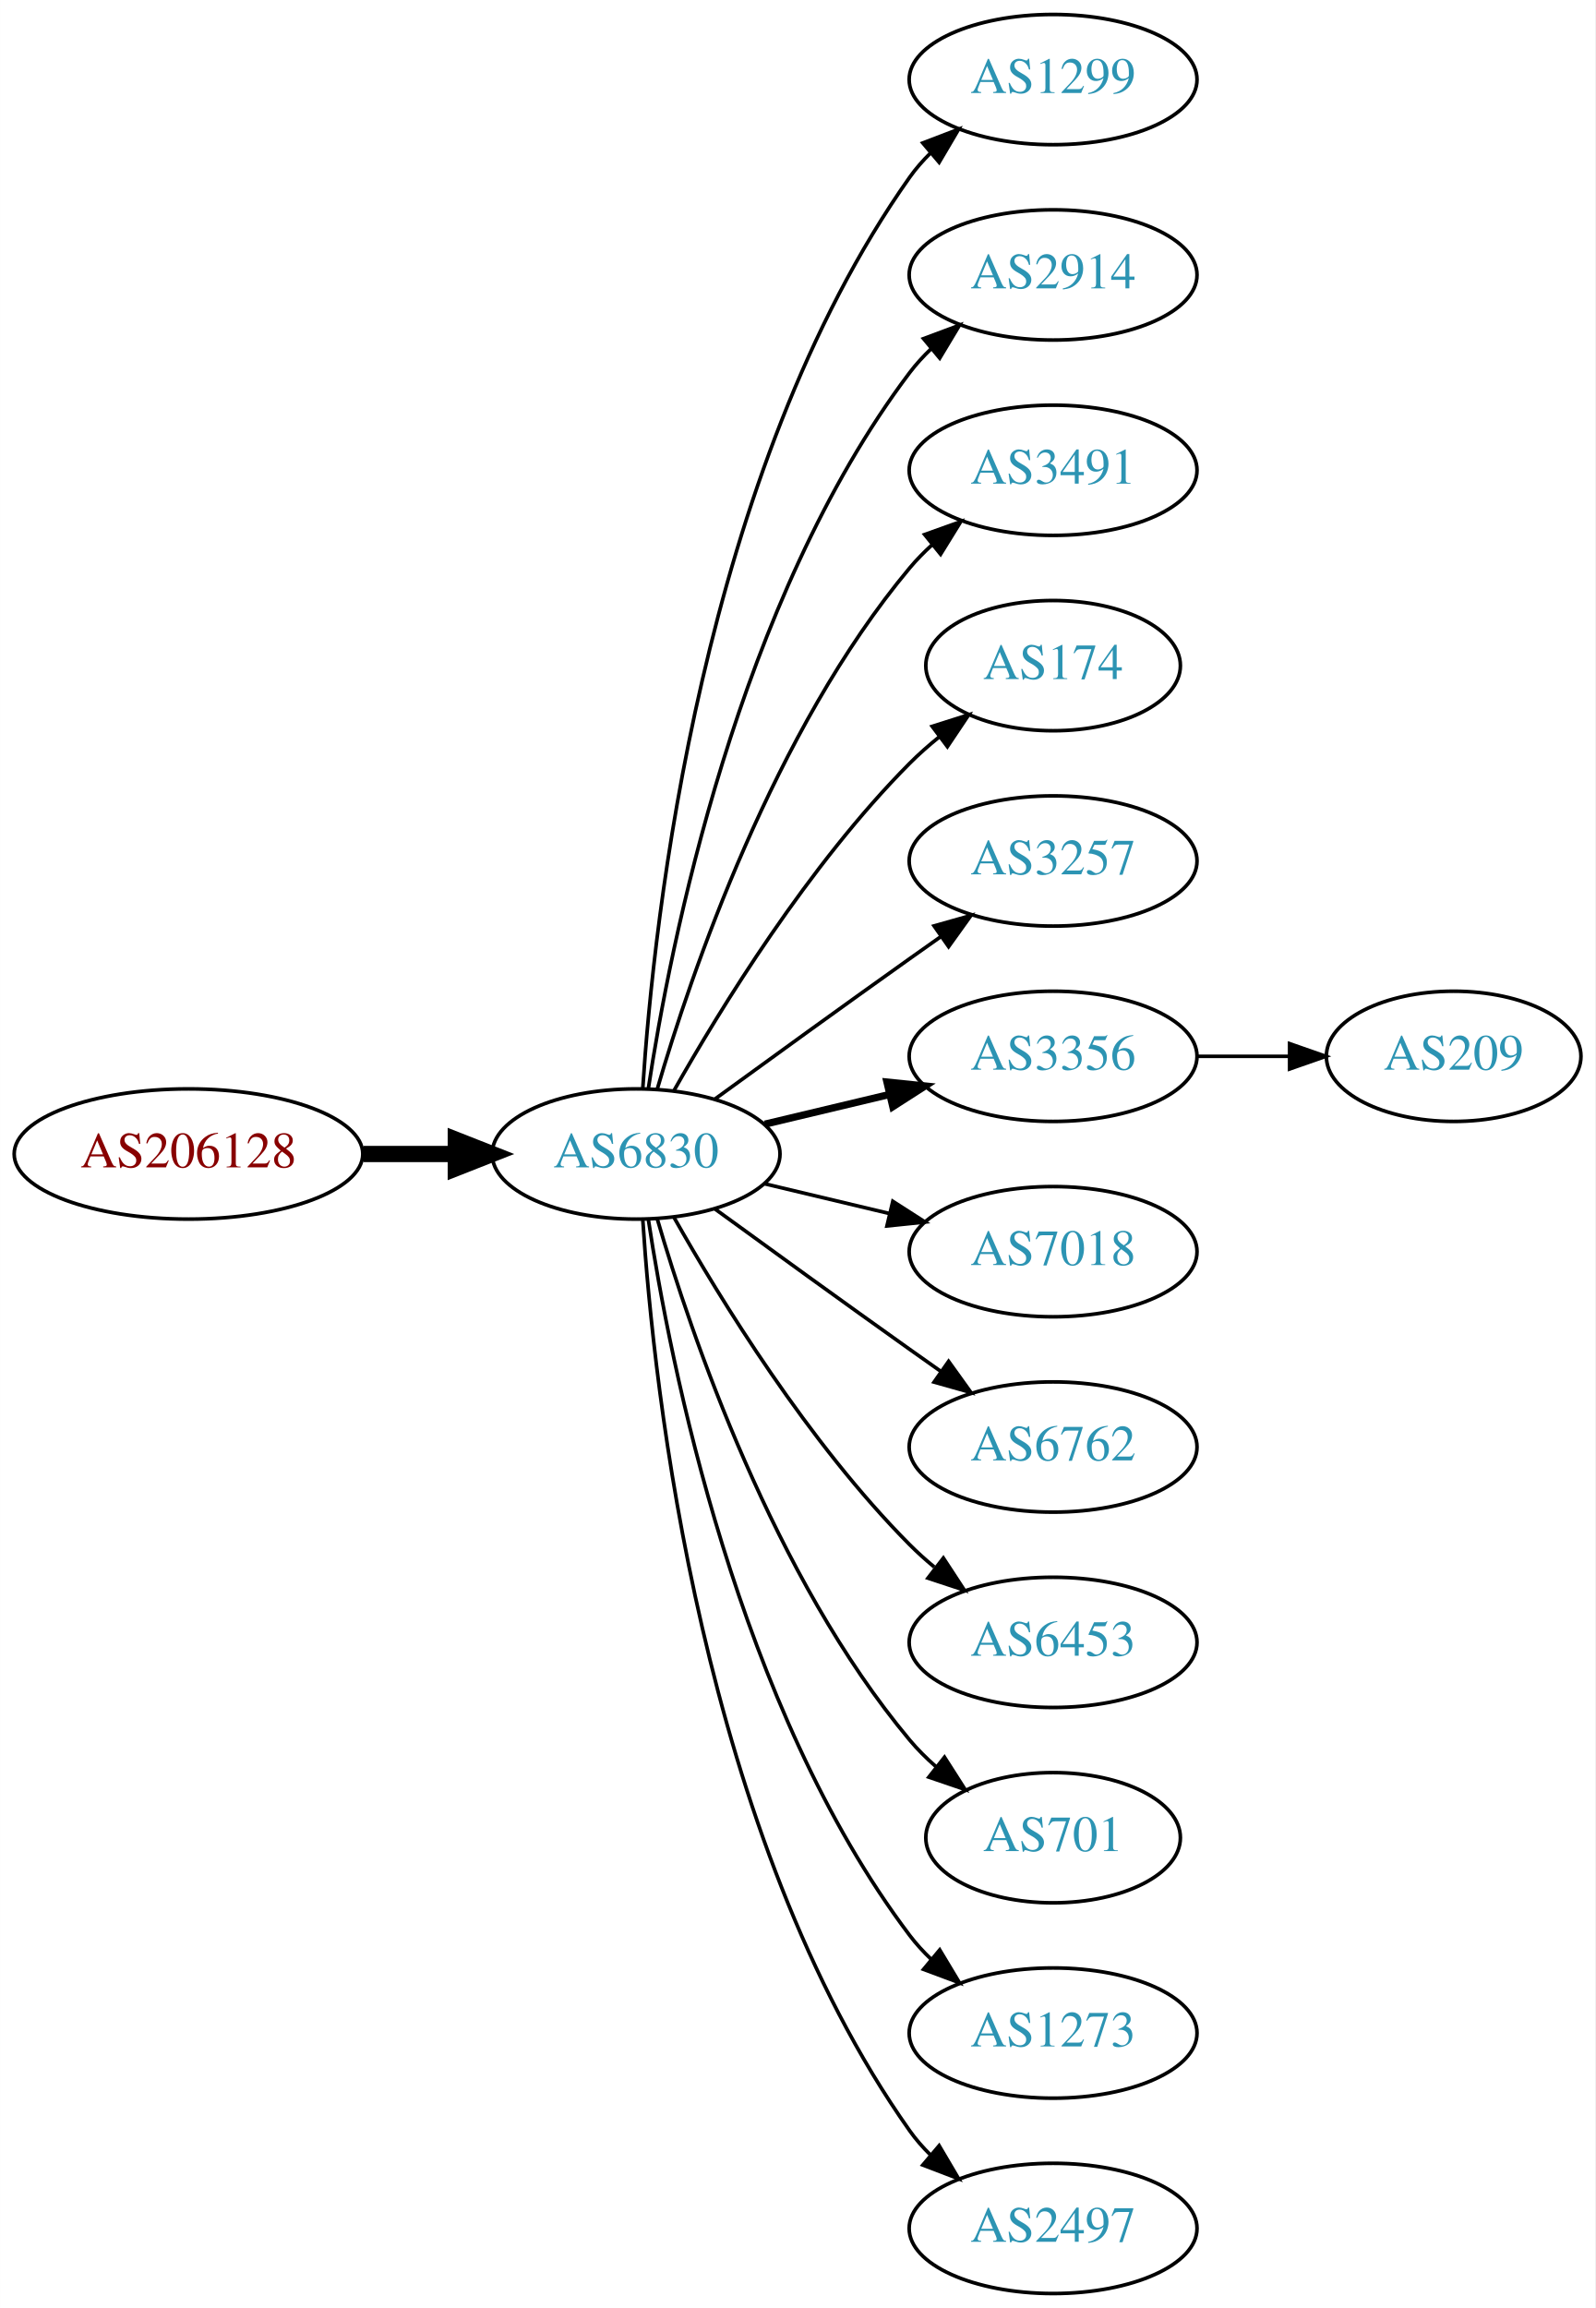
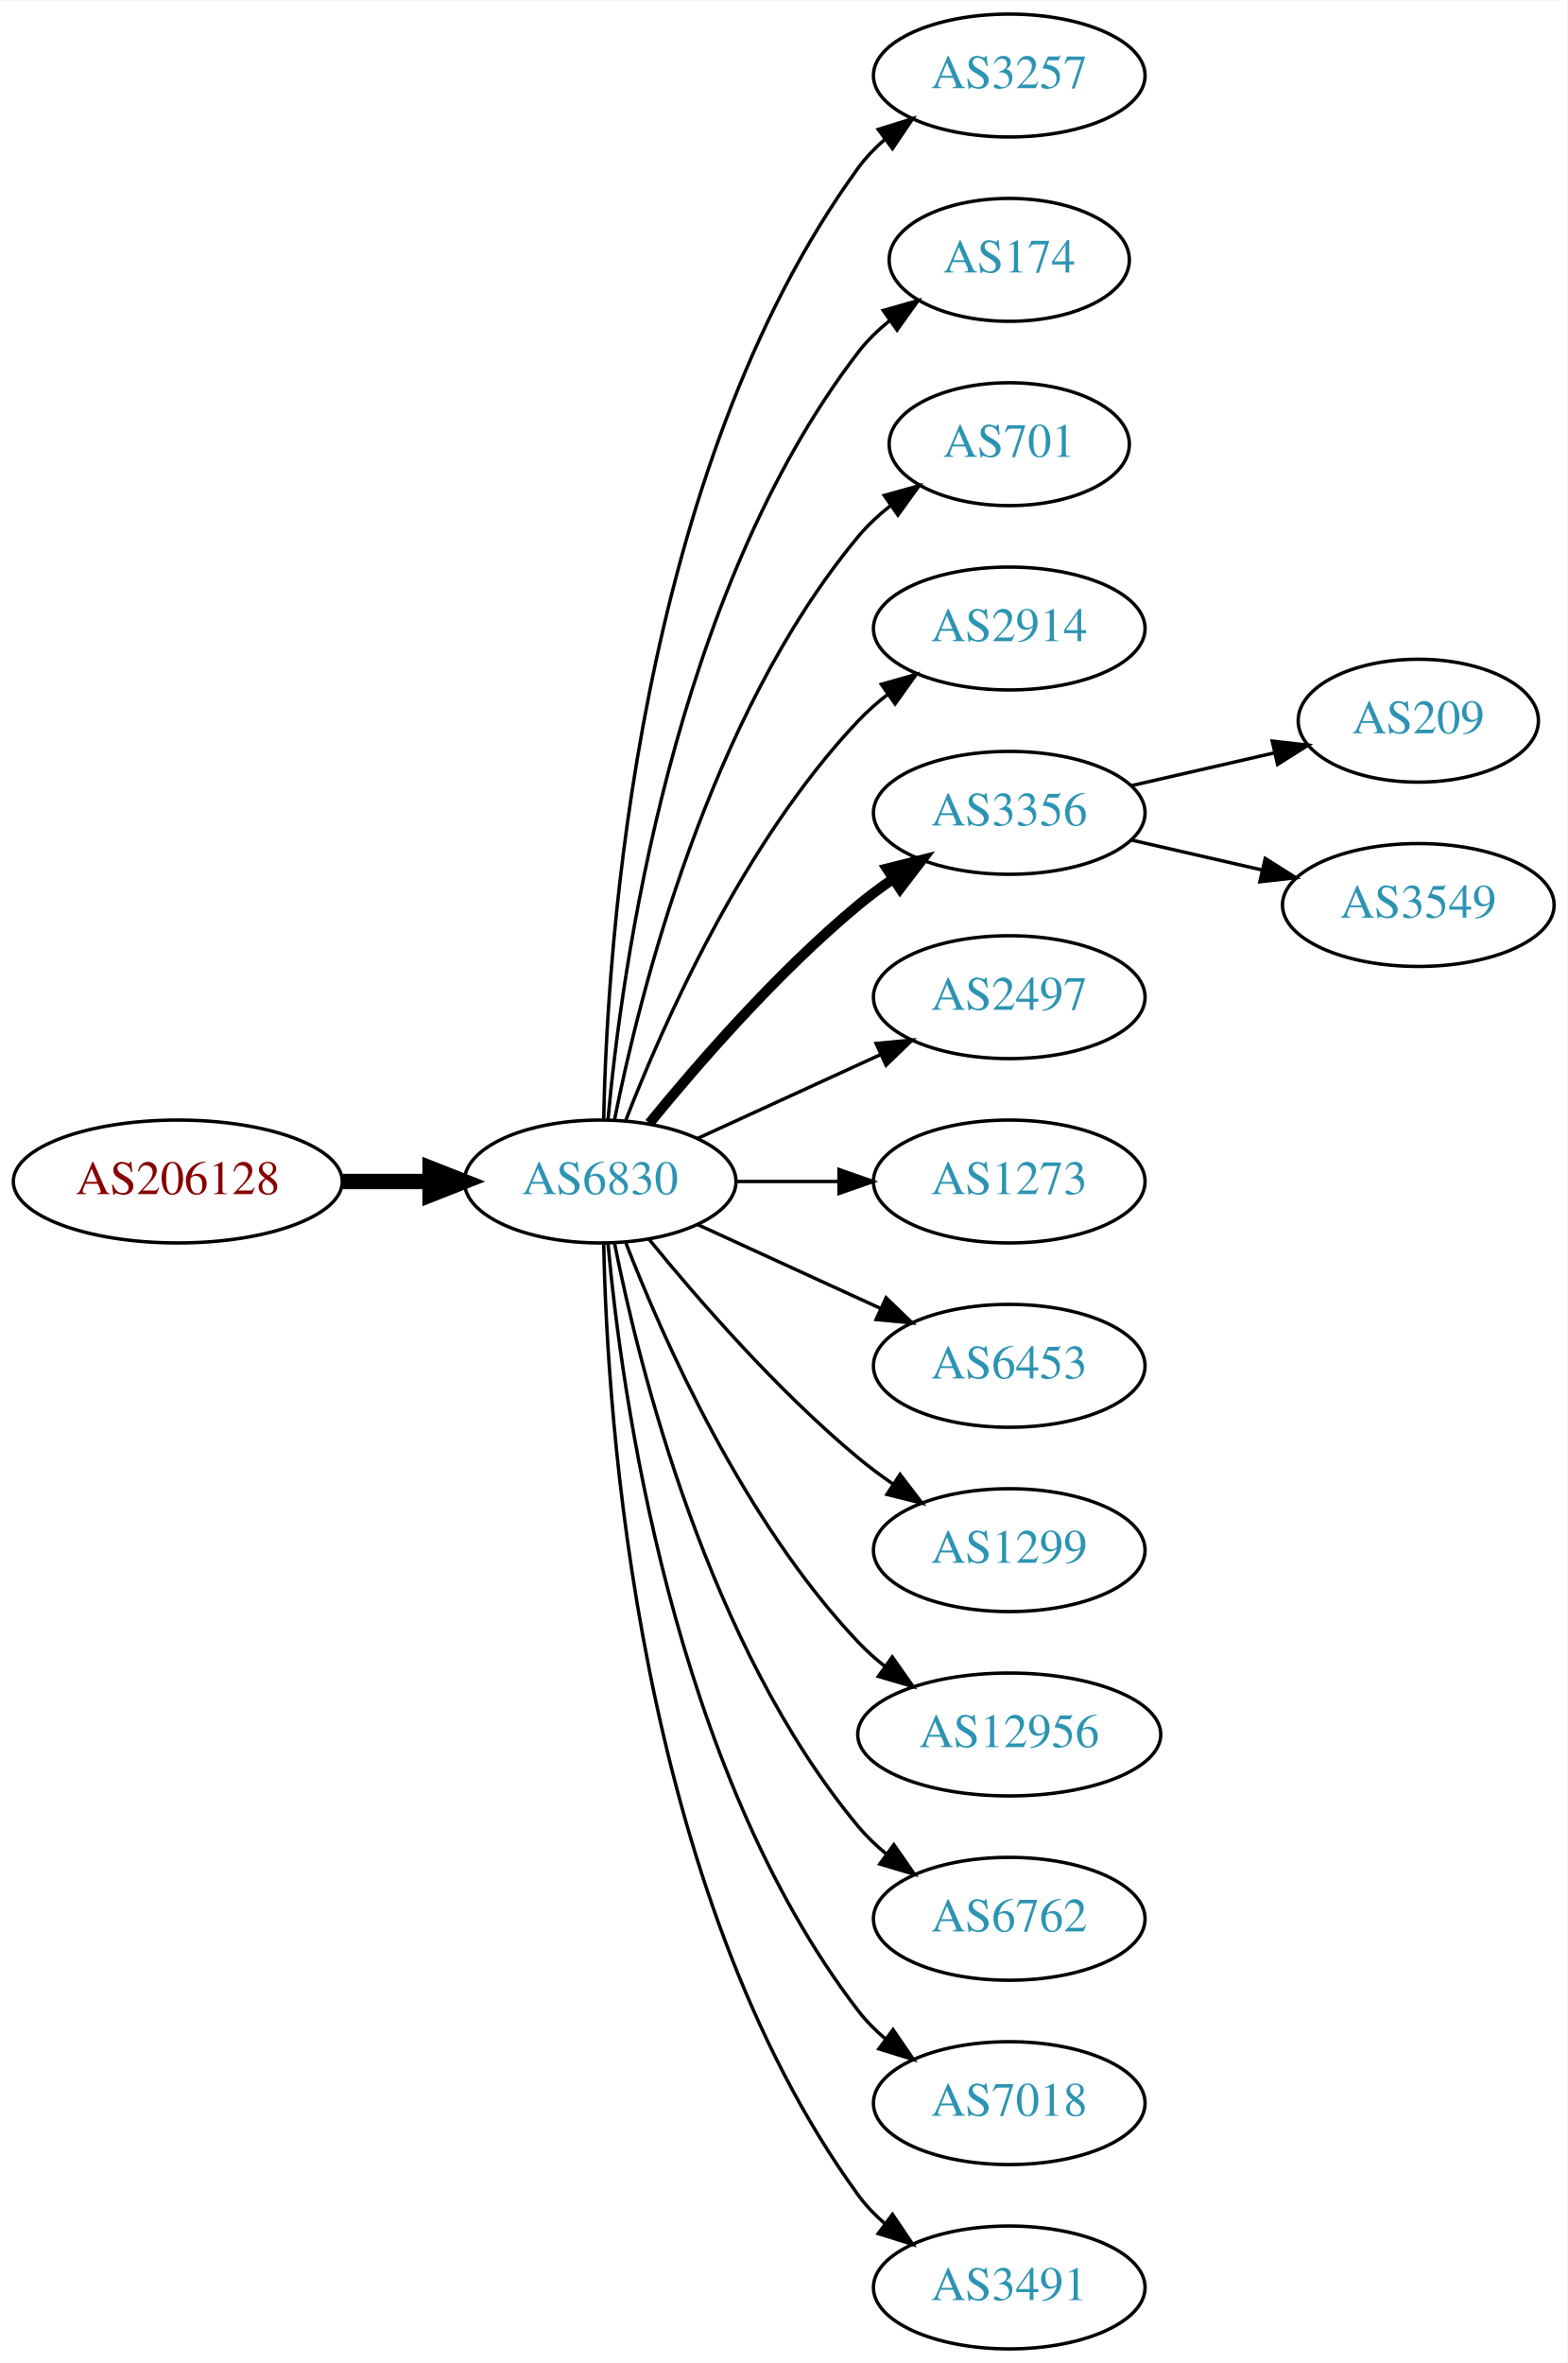
- <svg xmlns="http://www.w3.org/2000/svg" xmlns:xlink="http://www.w3.org/1999/xlink" width="441pt" height="638pt" viewBox="0.00 0.00 440.97 638.00">
-   <g id="graph0" class="graph" transform="scale(1 1) rotate(0) translate(4 634)">
-     <polygon fill="white" stroke="none" points="-4,4 -4,-634 436.971,-634 436.971,4 -4,4" />
+ <svg xmlns="http://www.w3.org/2000/svg" xmlns:xlink="http://www.w3.org/1999/xlink" width="459pt" height="692pt" viewBox="0.00 0.00 459.17 692.00">
+   <g id="graph0" class="graph" transform="scale(1 1) rotate(0) translate(4 688)">
+     <polygon fill="white" stroke="none" points="-4,4 -4,-688 455.17,-688 455.17,4 -4,4" />
    <g id="node1" class="node">
      <g id="a_node1">
        <a xlink:href="/asn/206128" xlink:title="AS206128 ~ Dioezesane-IT [AT]">
-           <ellipse fill="#ffffff" stroke="black" cx="48.096" cy="-315" rx="48.192" ry="18" />
-           <text text-anchor="middle" x="48.096" y="-311.3" font-family="Times,serif" font-size="14.00" fill="#880000">AS206128</text>
+           <ellipse fill="#ffffff" stroke="black" cx="48.096" cy="-342" rx="48.192" ry="18" />
+           <text text-anchor="middle" x="48.096" y="-338.3" font-family="Times,serif" font-size="14.00" fill="#880000">AS206128</text>
        </a>
      </g>
    </g>
    <g id="node2" class="node">
      <g id="a_node2">
        <a xlink:href="/asn/6830" xlink:title="AS6830 ~ LGI-UPC [AT]">
-           <ellipse fill="#ffffff" stroke="black" cx="171.838" cy="-315" rx="39.794" ry="18" />
-           <text text-anchor="middle" x="171.838" y="-311.3" font-family="Times,serif" font-size="14.00" fill="#2c94b3">AS6830</text>
+           <ellipse fill="#ffffff" stroke="black" cx="171.838" cy="-342" rx="39.794" ry="18" />
+           <text text-anchor="middle" x="171.838" y="-338.3" font-family="Times,serif" font-size="14.00" fill="#2c94b3">AS6830</text>
        </a>
      </g>
    </g>
    <g id="edge1" class="edge">
-       <path fill="none" stroke="black" stroke-width="4.5" d="M96.513,-315C104.867,-315 113.577,-315 121.969,-315" />
-       <polygon fill="black" stroke="black" stroke-width="4.5" points="122.004,-318.938 132.004,-315 122.004,-311.063 122.004,-318.938" />
+       <path fill="none" stroke="black" stroke-width="4.5" d="M96.513,-342C104.867,-342 113.577,-342 121.969,-342" />
+       <polygon fill="black" stroke="black" stroke-width="4.5" points="122.004,-345.938 132.004,-342 122.004,-338.063 122.004,-345.938" />
    </g>
    <g id="node3" class="node">
      <g id="a_node3">
-         <a xlink:href="/asn/1299" xlink:title="AS1299 ~ Telia Carrier [EU]">
-           <ellipse fill="#ffffff" stroke="black" cx="287.131" cy="-612" rx="39.794" ry="18" />
-           <text text-anchor="middle" x="287.131" y="-608.3" font-family="Times,serif" font-size="14.00" fill="#2c94b3">AS1299</text>
+         <a xlink:href="/asn/3257" xlink:title="AS3257 ~ GTT [DE]">
+           <ellipse fill="#ffffff" stroke="black" cx="291.681" cy="-666" rx="39.794" ry="18" />
+           <text text-anchor="middle" x="291.681" y="-662.3" font-family="Times,serif" font-size="14.00" fill="#2c94b3">AS3257</text>
        </a>
      </g>
    </g>
    <g id="edge2" class="edge">
-       <path fill="none" stroke="black" d="M173.693,-333.185C176.687,-379.425 189.933,-503.589 247.484,-585 249.168,-587.381 251.131,-589.622 253.263,-591.716" />
-       <polygon fill="black" stroke="black" points="251.109,-594.478 261.006,-598.259 255.627,-589.132 251.109,-594.478" />
+       <path fill="none" stroke="black" d="M172.87,-360.337C173.843,-410.079 182.562,-549.806 247.484,-639 249.696,-642.039 252.364,-644.813 255.276,-647.326" />
+       <polygon fill="black" stroke="black" points="253.294,-650.214 263.407,-653.373 257.471,-644.597 253.294,-650.214" />
    </g>
    <g id="node4" class="node">
      <g id="a_node4">
-         <a xlink:href="/asn/2914" xlink:title="AS2914 ~ NTT America, Inc. [US]">
-           <ellipse fill="#ffffff" stroke="black" cx="287.131" cy="-558" rx="39.794" ry="18" />
-           <text text-anchor="middle" x="287.131" y="-554.3" font-family="Times,serif" font-size="14.00" fill="#2c94b3">AS2914</text>
+         <a xlink:href="/asn/174" xlink:title="AS174 ~ Cogent Communications [US]">
+           <ellipse fill="#ffffff" stroke="black" cx="291.681" cy="-612" rx="35.194" ry="18" />
+           <text text-anchor="middle" x="291.681" y="-608.3" font-family="Times,serif" font-size="14.00" fill="#2c94b3">AS174</text>
        </a>
      </g>
    </g>
    <g id="edge3" class="edge">
-       <path fill="none" stroke="black" d="M175.215,-332.986C181.188,-372.422 199.899,-467.995 247.484,-531 249.242,-533.327 251.258,-535.529 253.428,-537.596" />
-       <polygon fill="black" stroke="black" points="251.313,-540.389 261.241,-544.088 255.787,-535.005 251.313,-540.389" />
+       <path fill="none" stroke="black" d="M174.122,-360.117C178.02,-403.332 193.037,-514.131 247.484,-585 250.091,-588.393 253.255,-591.467 256.672,-594.223" />
+       <polygon fill="black" stroke="black" points="254.775,-597.168 264.964,-600.073 258.811,-591.448 254.775,-597.168" />
    </g>
    <g id="node5" class="node">
      <g id="a_node5">
-         <a xlink:href="/asn/3491" xlink:title="AS3491 ~ PCCW Global, Inc. [US]">
-           <ellipse fill="#ffffff" stroke="black" cx="287.131" cy="-504" rx="39.794" ry="18" />
-           <text text-anchor="middle" x="287.131" y="-500.3" font-family="Times,serif" font-size="14.00" fill="#2c94b3">AS3491</text>
+         <a xlink:href="/asn/701" xlink:title="AS701 ~ UUNET [US]">
+           <ellipse fill="#ffffff" stroke="black" cx="291.681" cy="-558" rx="35.194" ry="18" />
+           <text text-anchor="middle" x="291.681" y="-554.3" font-family="Times,serif" font-size="14.00" fill="#2c94b3">AS701</text>
        </a>
      </g>
    </g>
    <g id="edge4" class="edge">
-       <path fill="none" stroke="black" d="M177.712,-333.002C187.026,-364.844 209.843,-431.981 247.484,-477 249.355,-479.237 251.453,-481.374 253.679,-483.396" />
-       <polygon fill="black" stroke="black" points="251.623,-486.234 261.598,-489.804 256.026,-480.793 251.623,-486.234" />
+       <path fill="none" stroke="black" d="M176.037,-360.073C183.2,-396.141 203.474,-478.125 247.484,-531 250.221,-534.288 253.466,-537.298 256.93,-540.017" />
+       <polygon fill="black" stroke="black" points="255.065,-542.983 265.271,-545.827 259.066,-537.239 255.065,-542.983" />
    </g>
    <g id="node6" class="node">
      <g id="a_node6">
-         <a xlink:href="/asn/174" xlink:title="AS174 ~ Cogent Communications [US]">
-           <ellipse fill="#ffffff" stroke="black" cx="287.131" cy="-450" rx="35.194" ry="18" />
-           <text text-anchor="middle" x="287.131" y="-446.3" font-family="Times,serif" font-size="14.00" fill="#2c94b3">AS174</text>
+         <a xlink:href="/asn/2914" xlink:title="AS2914 ~ NTT America, Inc. [US]">
+           <ellipse fill="#ffffff" stroke="black" cx="291.681" cy="-504" rx="39.794" ry="18" />
+           <text text-anchor="middle" x="291.681" y="-500.3" font-family="Times,serif" font-size="14.00" fill="#2c94b3">AS2914</text>
        </a>
      </g>
    </g>
    <g id="edge5" class="edge">
-       <path fill="none" stroke="black" d="M182.298,-332.49C195.08,-355.096 219.512,-394.886 247.484,-423 249.985,-425.513 252.745,-427.949 255.606,-430.261" />
-       <polygon fill="black" stroke="black" points="253.705,-433.21 263.804,-436.413 257.907,-427.611 253.705,-433.21" />
+       <path fill="none" stroke="black" d="M179.361,-359.994C190.112,-387.728 213.769,-441.429 247.484,-477 250.07,-479.728 252.988,-482.294 256.056,-484.677" />
+       <polygon fill="black" stroke="black" points="254.21,-487.658 264.404,-490.543 258.234,-481.93 254.21,-487.658" />
    </g>
    <g id="node7" class="node">
      <g id="a_node7">
-         <a xlink:href="/asn/3257" xlink:title="AS3257 ~ GTT [DE]">
-           <ellipse fill="#ffffff" stroke="black" cx="287.131" cy="-396" rx="39.794" ry="18" />
-           <text text-anchor="middle" x="287.131" y="-392.3" font-family="Times,serif" font-size="14.00" fill="#2c94b3">AS3257</text>
+         <a xlink:href="/asn/3356" xlink:title="AS3356 ~ Level 3 Parent, LLC [US]">
+           <ellipse fill="#ffffff" stroke="black" cx="291.681" cy="-450" rx="39.794" ry="18" />
+           <text text-anchor="middle" x="291.681" y="-446.3" font-family="Times,serif" font-size="14.00" fill="#2c94b3">AS3356</text>
        </a>
      </g>
    </g>
    <g id="edge6" class="edge">
-       <path fill="none" stroke="black" d="M193.686,-330.222C208.62,-341.091 229.234,-356.025 247.484,-369 250.305,-371.005 253.248,-373.085 256.196,-375.159" />
-       <polygon fill="black" stroke="black" points="254.223,-378.05 264.421,-380.926 258.242,-372.319 254.223,-378.05" />
+       <path fill="none" stroke="black" stroke-width="3" d="M186.257,-359.065C200.372,-376.375 223.786,-403.345 247.484,-423 250.701,-425.668 254.201,-428.27 257.772,-430.741" />
+       <polygon fill="black" stroke="black" stroke-width="3" points="255.85,-433.666 266.128,-436.236 259.695,-427.817 255.85,-433.666" />
    </g>
    <g id="node8" class="node">
      <g id="a_node8">
-         <a xlink:href="/asn/3356" xlink:title="AS3356 ~ Level 3 Parent, LLC [US]">
-           <ellipse fill="#ffffff" stroke="black" cx="287.131" cy="-342" rx="39.794" ry="18" />
-           <text text-anchor="middle" x="287.131" y="-338.3" font-family="Times,serif" font-size="14.00" fill="#2c94b3">AS3356</text>
+         <a xlink:href="/asn/2497" xlink:title="AS2497 ~ Internet Initiative Japan Inc. [JP]">
+           <ellipse fill="#ffffff" stroke="black" cx="291.681" cy="-396" rx="39.794" ry="18" />
+           <text text-anchor="middle" x="291.681" y="-392.3" font-family="Times,serif" font-size="14.00" fill="#2c94b3">AS2497</text>
        </a>
      </g>
    </g>
    <g id="edge7" class="edge">
-       <path fill="none" stroke="black" stroke-width="2" d="M207.445,-323.248C218.316,-325.838 230.471,-328.735 241.913,-331.462" />
-       <polygon fill="black" stroke="black" stroke-width="2" points="241.197,-334.889 251.736,-333.803 242.819,-328.08 241.197,-334.889" />
+       <path fill="none" stroke="black" d="M200.467,-354.661C216.424,-361.973 236.694,-371.261 253.977,-379.181" />
+       <polygon fill="black" stroke="black" points="252.676,-382.435 263.225,-383.419 255.592,-376.071 252.676,-382.435" />
    </g>
    <g id="node9" class="node">
      <g id="a_node9">
-         <a xlink:href="/asn/7018" xlink:title="AS7018 ~ AT&amp;T Services, Inc. [US]">
-           <ellipse fill="#ffffff" stroke="black" cx="287.131" cy="-288" rx="39.794" ry="18" />
-           <text text-anchor="middle" x="287.131" y="-284.3" font-family="Times,serif" font-size="14.00" fill="#2c94b3">AS7018</text>
+         <a xlink:href="/asn/1273" xlink:title="AS1273 ~ Vodafone Group PLC [EU]">
+           <ellipse fill="#ffffff" stroke="black" cx="291.681" cy="-342" rx="39.794" ry="18" />
+           <text text-anchor="middle" x="291.681" y="-338.3" font-family="Times,serif" font-size="14.00" fill="#2c94b3">AS1273</text>
        </a>
      </g>
    </g>
    <g id="edge8" class="edge">
-       <path fill="none" stroke="black" d="M207.445,-306.752C218.316,-304.162 230.471,-301.265 241.913,-298.538" />
-       <polygon fill="black" stroke="black" points="242.819,-301.92 251.736,-296.197 241.197,-295.111 242.819,-301.92" />
+       <path fill="none" stroke="black" d="M211.751,-342C221.304,-342 231.654,-342 241.616,-342" />
+       <polygon fill="black" stroke="black" points="241.809,-345.5 251.809,-342 241.809,-338.5 241.809,-345.5" />
    </g>
    <g id="node10" class="node">
      <g id="a_node10">
-         <a xlink:href="/asn/6762" xlink:title="AS6762 ~ TELECOM ITALIA SPARKLE S.p.A. [IT]">
-           <ellipse fill="#ffffff" stroke="black" cx="287.131" cy="-234" rx="39.794" ry="18" />
-           <text text-anchor="middle" x="287.131" y="-230.3" font-family="Times,serif" font-size="14.00" fill="#2c94b3">AS6762</text>
+         <a xlink:href="/asn/6453" xlink:title="AS6453 ~ TATA COMMUNICATIONS (AMERICA) INC [US]">
+           <ellipse fill="#ffffff" stroke="black" cx="291.681" cy="-288" rx="39.794" ry="18" />
+           <text text-anchor="middle" x="291.681" y="-284.3" font-family="Times,serif" font-size="14.00" fill="#2c94b3">AS6453</text>
        </a>
      </g>
    </g>
    <g id="edge9" class="edge">
-       <path fill="none" stroke="black" d="M193.686,-299.778C208.62,-288.909 229.234,-273.975 247.484,-261 250.305,-258.995 253.248,-256.915 256.196,-254.841" />
-       <polygon fill="black" stroke="black" points="258.242,-257.681 264.421,-249.074 254.223,-251.95 258.242,-257.681" />
+       <path fill="none" stroke="black" d="M200.467,-329.339C216.424,-322.027 236.694,-312.739 253.977,-304.819" />
+       <polygon fill="black" stroke="black" points="255.592,-307.929 263.225,-300.581 252.676,-301.565 255.592,-307.929" />
    </g>
    <g id="node11" class="node">
      <g id="a_node11">
-         <a xlink:href="/asn/6453" xlink:title="AS6453 ~ TATA COMMUNICATIONS (AMERICA) INC [US]">
-           <ellipse fill="#ffffff" stroke="black" cx="287.131" cy="-180" rx="39.794" ry="18" />
-           <text text-anchor="middle" x="287.131" y="-176.3" font-family="Times,serif" font-size="14.00" fill="#2c94b3">AS6453</text>
+         <a xlink:href="/asn/1299" xlink:title="AS1299 ~ Telia Carrier [EU]">
+           <ellipse fill="#ffffff" stroke="black" cx="291.681" cy="-234" rx="39.794" ry="18" />
+           <text text-anchor="middle" x="291.681" y="-230.3" font-family="Times,serif" font-size="14.00" fill="#2c94b3">AS1299</text>
        </a>
      </g>
    </g>
    <g id="edge10" class="edge">
-       <path fill="none" stroke="black" d="M182.298,-297.51C195.08,-274.904 219.512,-235.114 247.484,-207 249.595,-204.879 251.891,-202.812 254.277,-200.829" />
-       <polygon fill="black" stroke="black" points="256.792,-203.31 262.592,-194.444 252.529,-197.758 256.792,-203.31" />
+       <path fill="none" stroke="black" d="M186.257,-324.935C200.372,-307.625 223.786,-280.655 247.484,-261 250.701,-258.332 254.201,-255.73 257.772,-253.259" />
+       <polygon fill="black" stroke="black" points="259.695,-256.183 266.128,-247.764 255.85,-250.334 259.695,-256.183" />
    </g>
    <g id="node12" class="node">
      <g id="a_node12">
-         <a xlink:href="/asn/701" xlink:title="AS701 ~ UUNET [US]">
-           <ellipse fill="#ffffff" stroke="black" cx="287.131" cy="-126" rx="35.194" ry="18" />
-           <text text-anchor="middle" x="287.131" y="-122.3" font-family="Times,serif" font-size="14.00" fill="#2c94b3">AS701</text>
+         <a xlink:href="/asn/12956" xlink:title="AS12956 ~ TELXIUS [ES]">
+           <ellipse fill="#ffffff" stroke="black" cx="291.681" cy="-180" rx="44.393" ry="18" />
+           <text text-anchor="middle" x="291.681" y="-176.3" font-family="Times,serif" font-size="14.00" fill="#2c94b3">AS12956</text>
        </a>
      </g>
    </g>
    <g id="edge11" class="edge">
-       <path fill="none" stroke="black" d="M177.712,-296.998C187.026,-265.156 209.843,-198.019 247.484,-153 249.637,-150.426 252.091,-147.983 254.696,-145.697" />
-       <polygon fill="black" stroke="black" points="257.103,-148.257 262.806,-139.328 252.779,-142.751 257.103,-148.257" />
+       <path fill="none" stroke="black" d="M179.361,-324.006C190.112,-296.272 213.769,-242.571 247.484,-207 249.869,-204.485 252.535,-202.107 255.341,-199.883" />
+       <polygon fill="black" stroke="black" points="257.41,-202.707 263.503,-194.039 253.335,-197.015 257.41,-202.707" />
    </g>
    <g id="node13" class="node">
      <g id="a_node13">
-         <a xlink:href="/asn/1273" xlink:title="AS1273 ~ Vodafone Group PLC [EU]">
-           <ellipse fill="#ffffff" stroke="black" cx="287.131" cy="-72" rx="39.794" ry="18" />
-           <text text-anchor="middle" x="287.131" y="-68.3" font-family="Times,serif" font-size="14.00" fill="#2c94b3">AS1273</text>
+         <a xlink:href="/asn/6762" xlink:title="AS6762 ~ TELECOM ITALIA SPARKLE S.p.A. [IT]">
+           <ellipse fill="#ffffff" stroke="black" cx="291.681" cy="-126" rx="39.794" ry="18" />
+           <text text-anchor="middle" x="291.681" y="-122.3" font-family="Times,serif" font-size="14.00" fill="#2c94b3">AS6762</text>
        </a>
      </g>
    </g>
    <g id="edge12" class="edge">
-       <path fill="none" stroke="black" d="M175.215,-297.014C181.188,-257.578 199.899,-162.005 247.484,-99 249.242,-96.673 251.258,-94.471 253.428,-92.404" />
-       <polygon fill="black" stroke="black" points="255.787,-94.995 261.241,-85.912 251.313,-89.612 255.787,-94.995" />
+       <path fill="none" stroke="black" d="M176.037,-323.927C183.2,-287.859 203.474,-205.875 247.484,-153 249.889,-150.111 252.686,-147.437 255.678,-144.987" />
+       <polygon fill="black" stroke="black" points="257.868,-147.723 263.921,-139.027 253.766,-142.05 257.868,-147.723" />
    </g>
    <g id="node14" class="node">
      <g id="a_node14">
-         <a xlink:href="/asn/2497" xlink:title="AS2497 ~ Internet Initiative Japan Inc. [JP]">
-           <ellipse fill="#ffffff" stroke="black" cx="287.131" cy="-18" rx="39.794" ry="18" />
-           <text text-anchor="middle" x="287.131" y="-14.3" font-family="Times,serif" font-size="14.00" fill="#2c94b3">AS2497</text>
+         <a xlink:href="/asn/7018" xlink:title="AS7018 ~ AT&amp;T Services, Inc. [US]">
+           <ellipse fill="#ffffff" stroke="black" cx="291.681" cy="-72" rx="39.794" ry="18" />
+           <text text-anchor="middle" x="291.681" y="-68.3" font-family="Times,serif" font-size="14.00" fill="#2c94b3">AS7018</text>
        </a>
      </g>
    </g>
    <g id="edge13" class="edge">
-       <path fill="none" stroke="black" d="M173.693,-296.815C176.687,-250.575 189.933,-126.411 247.484,-45 249.168,-42.619 251.131,-40.378 253.263,-38.284" />
-       <polygon fill="black" stroke="black" points="255.627,-40.868 261.006,-31.741 251.109,-35.522 255.627,-40.868" />
+       <path fill="none" stroke="black" d="M174.122,-323.883C178.02,-280.668 193.037,-169.869 247.484,-99 249.774,-96.019 252.494,-93.284 255.439,-90.796" />
+       <polygon fill="black" stroke="black" points="257.633,-93.527 263.615,-84.782 253.485,-87.888 257.633,-93.527" />
    </g>
    <g id="node15" class="node">
      <g id="a_node15">
+         <a xlink:href="/asn/3491" xlink:title="AS3491 ~ PCCW Global, Inc. [US]">
+           <ellipse fill="#ffffff" stroke="black" cx="291.681" cy="-18" rx="39.794" ry="18" />
+           <text text-anchor="middle" x="291.681" y="-14.3" font-family="Times,serif" font-size="14.00" fill="#2c94b3">AS3491</text>
+         </a>
+       </g>
+     </g>
+     <g id="edge14" class="edge">
+       <path fill="none" stroke="black" d="M172.87,-323.663C173.843,-273.921 182.562,-134.194 247.484,-45 249.696,-41.961 252.364,-39.187 255.276,-36.674" />
+       <polygon fill="black" stroke="black" points="257.471,-39.403 263.407,-30.627 253.294,-33.786 257.471,-39.403" />
+     </g>
+     <g id="node16" class="node">
+       <g id="a_node16">
        <a xlink:href="/asn/209" xlink:title="AS209 ~ CenturyLink Communications, LLC [US]">
-           <ellipse fill="#ffffff" stroke="black" cx="397.874" cy="-342" rx="35.194" ry="18" />
-           <text text-anchor="middle" x="397.874" y="-338.3" font-family="Times,serif" font-size="14.00" fill="#2c94b3">AS209</text>
-         </a>
-       </g>
-     </g>
-     <g id="edge14" class="edge">
-       <path fill="none" stroke="black" d="M327.083,-342C335.315,-342 344.061,-342 352.477,-342" />
-       <polygon fill="black" stroke="black" points="352.522,-345.5 362.522,-342 352.522,-338.5 352.522,-345.5" />
+           <ellipse fill="#ffffff" stroke="black" cx="411.523" cy="-477" rx="35.194" ry="18" />
+           <text text-anchor="middle" x="411.523" y="-473.3" font-family="Times,serif" font-size="14.00" fill="#2c94b3">AS209</text>
+         </a>
+       </g>
+     </g>
+     <g id="edge15" class="edge">
+       <path fill="none" stroke="black" d="M327.4,-457.955C340.492,-460.955 355.514,-464.396 369.155,-467.522" />
+       <polygon fill="black" stroke="black" points="368.733,-471.016 379.262,-469.838 370.297,-464.193 368.733,-471.016" />
+     </g>
+     <g id="node17" class="node">
+       <g id="a_node17">
+         <a xlink:href="/asn/3549" xlink:title="AS3549 ~ Level 3 Parent, LLC [US]">
+           <ellipse fill="#ffffff" stroke="black" cx="411.523" cy="-423" rx="39.794" ry="18" />
+           <text text-anchor="middle" x="411.523" y="-419.3" font-family="Times,serif" font-size="14.00" fill="#2c94b3">AS3549</text>
+         </a>
+       </g>
+     </g>
+     <g id="edge16" class="edge">
+       <path fill="none" stroke="black" d="M327.4,-442.045C339.4,-439.296 353.021,-436.175 365.713,-433.267" />
+       <polygon fill="black" stroke="black" points="366.679,-436.636 375.645,-430.991 365.116,-429.813 366.679,-436.636" />
    </g>
  </g>
</svg>
